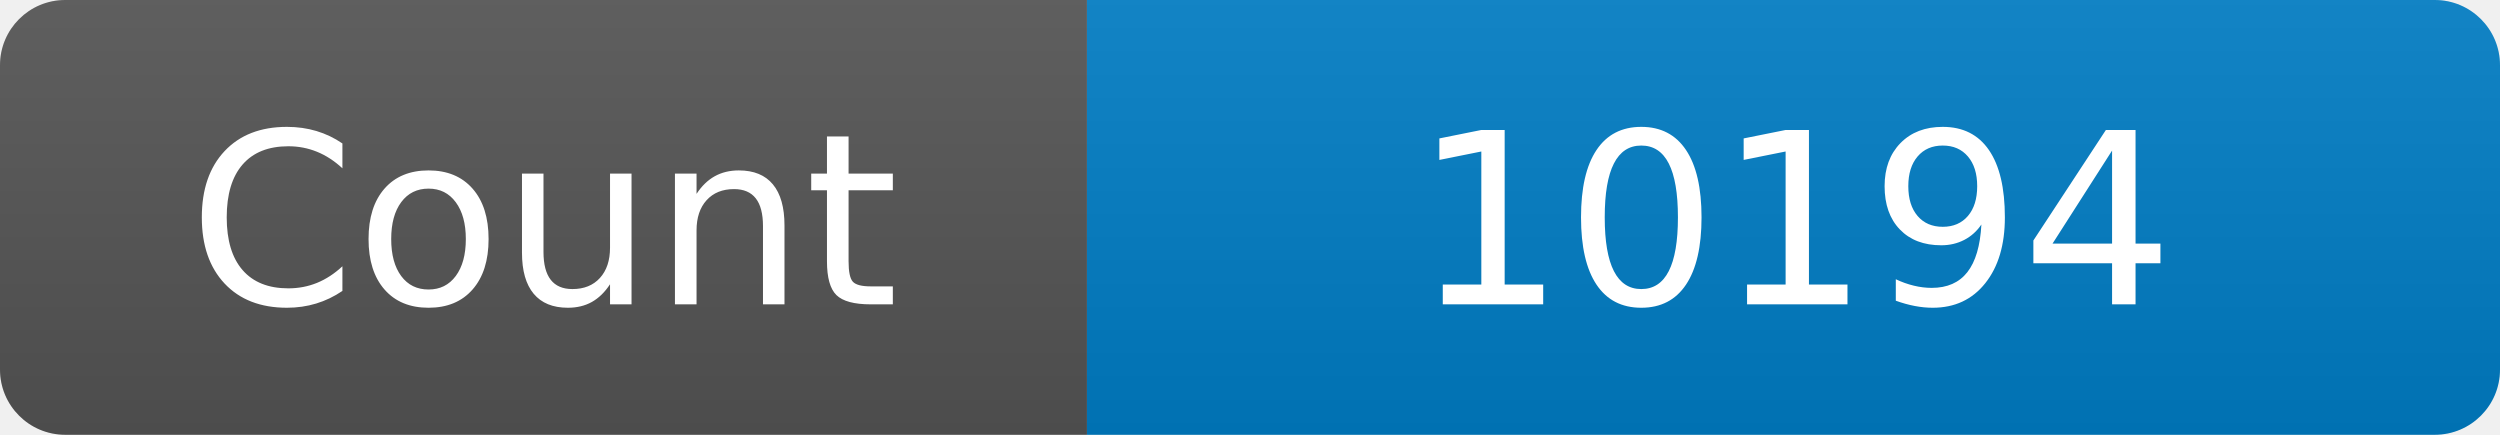
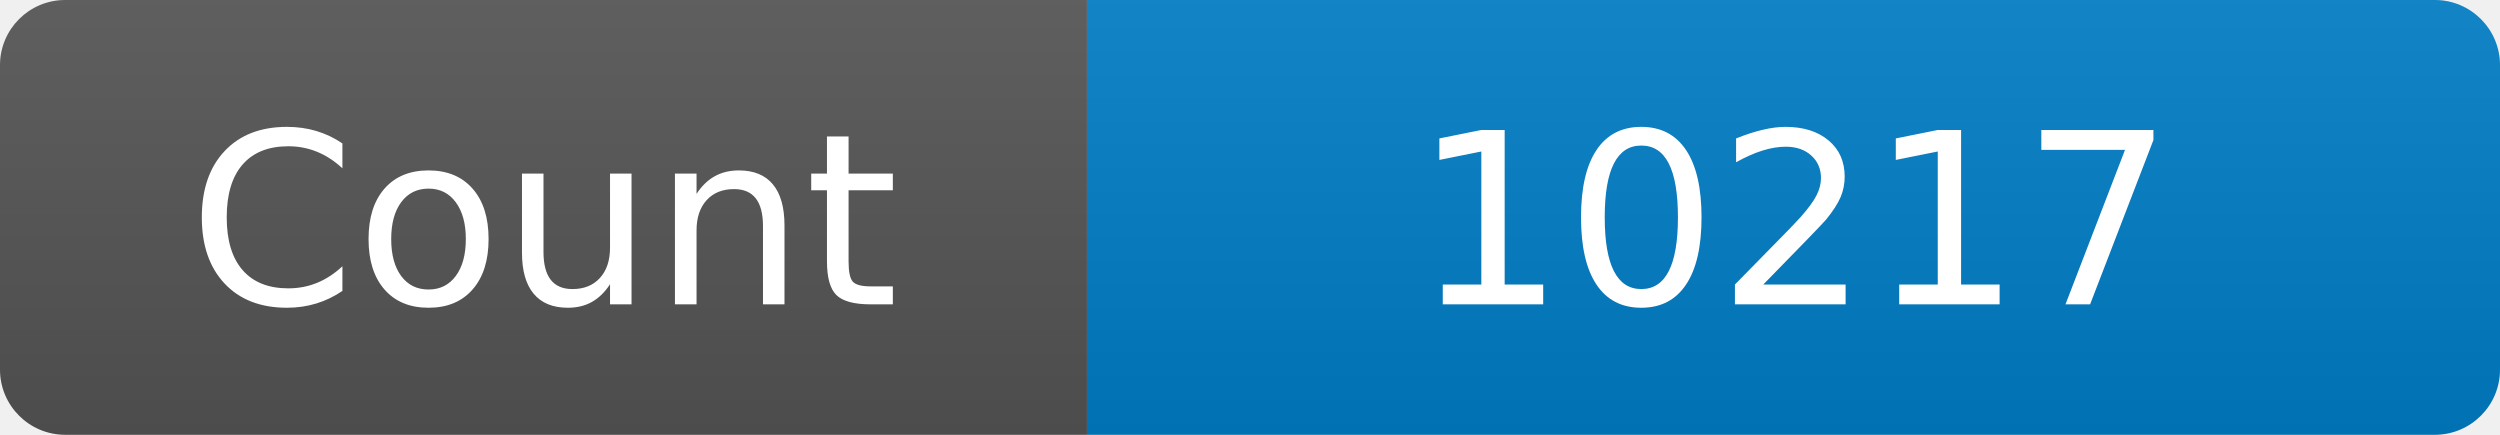
<svg xmlns="http://www.w3.org/2000/svg" width="115" height="20" role="img" aria-label="Maintained?: yes">
  <linearGradient id="s" x2="0" y2="100%">
    <stop offset="0" stop-color="#bbb" stop-opacity=".1" />
    <stop offset="1" stop-opacity=".1" />
  </linearGradient>
  <clipPath id="r">
    <rect width="115" height="20" rx="3" fill="#fff" />
  </clipPath>
  <g clip-path="url(#r)">
    <rect width="50" height="20" fill="#555" />
    <rect x="50" width="160" height="20" fill="#007ec6" />
    <rect width="115" height="20" fill="url(#s)" />
  </g>
  <g fill="#fff" text-anchor="middle" font-family="Verdana,Geneva,DejaVu Sans,sans-serif" font-size="110">
    <text x="250" y="140" transform="scale(.1)" fill="#fff">Count</text>
-     <text x="825" y="140" transform="scale(.1)" fill="#fff">10194</text>
+     <text x="825" y="140" transform="scale(.1)" fill="#fff">10217</text>
  </g>
</svg>
